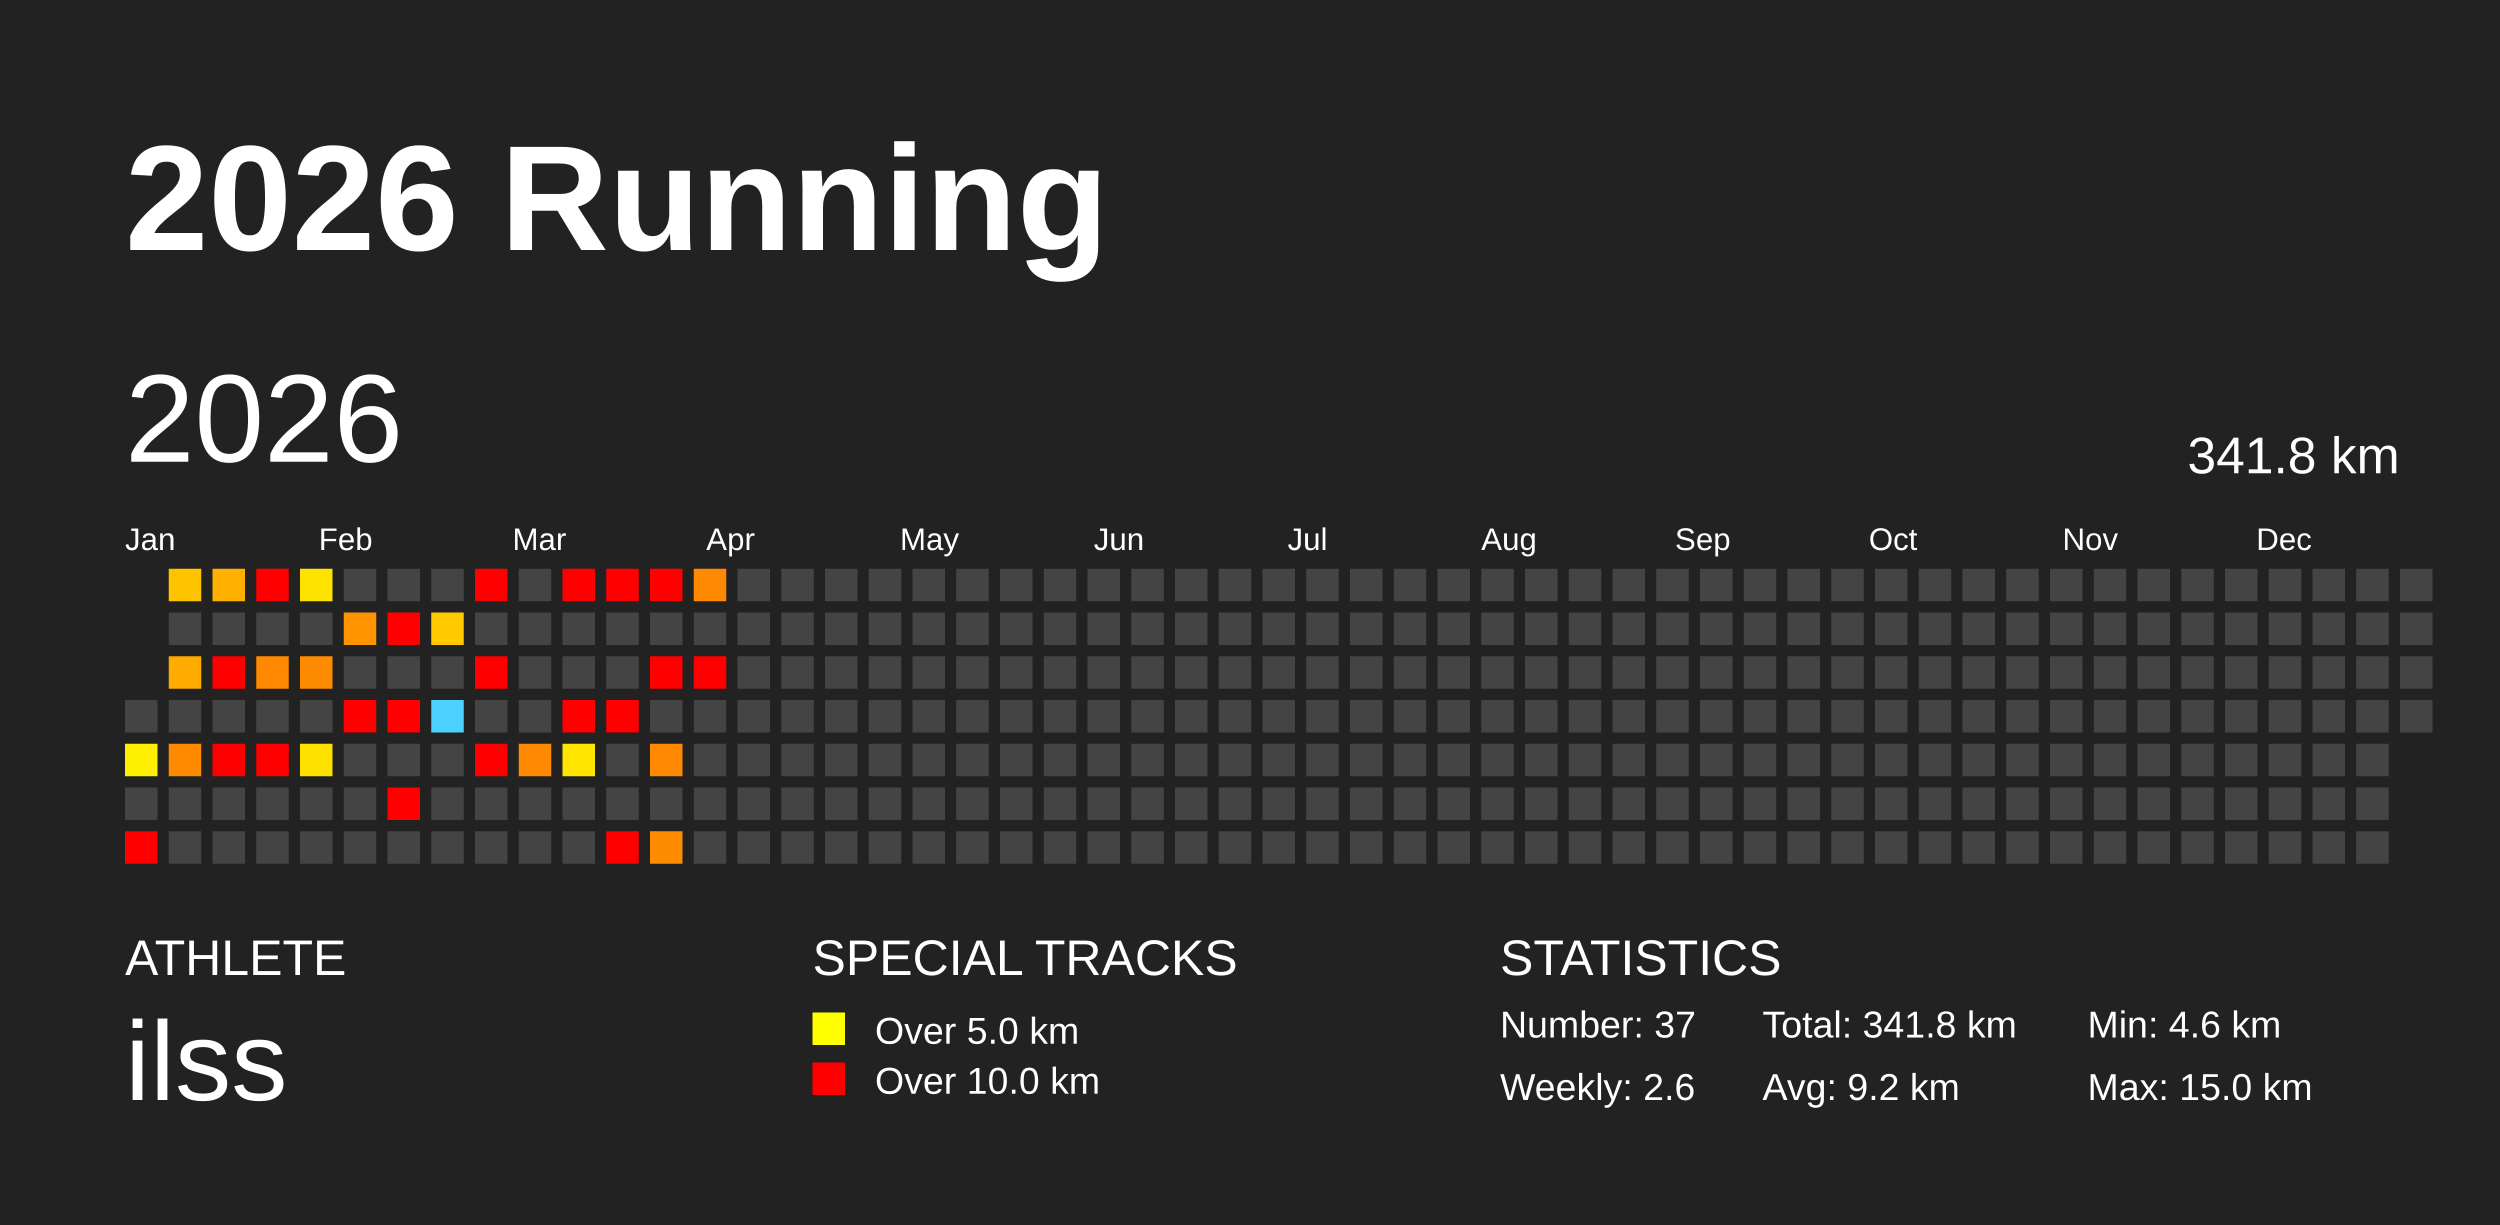
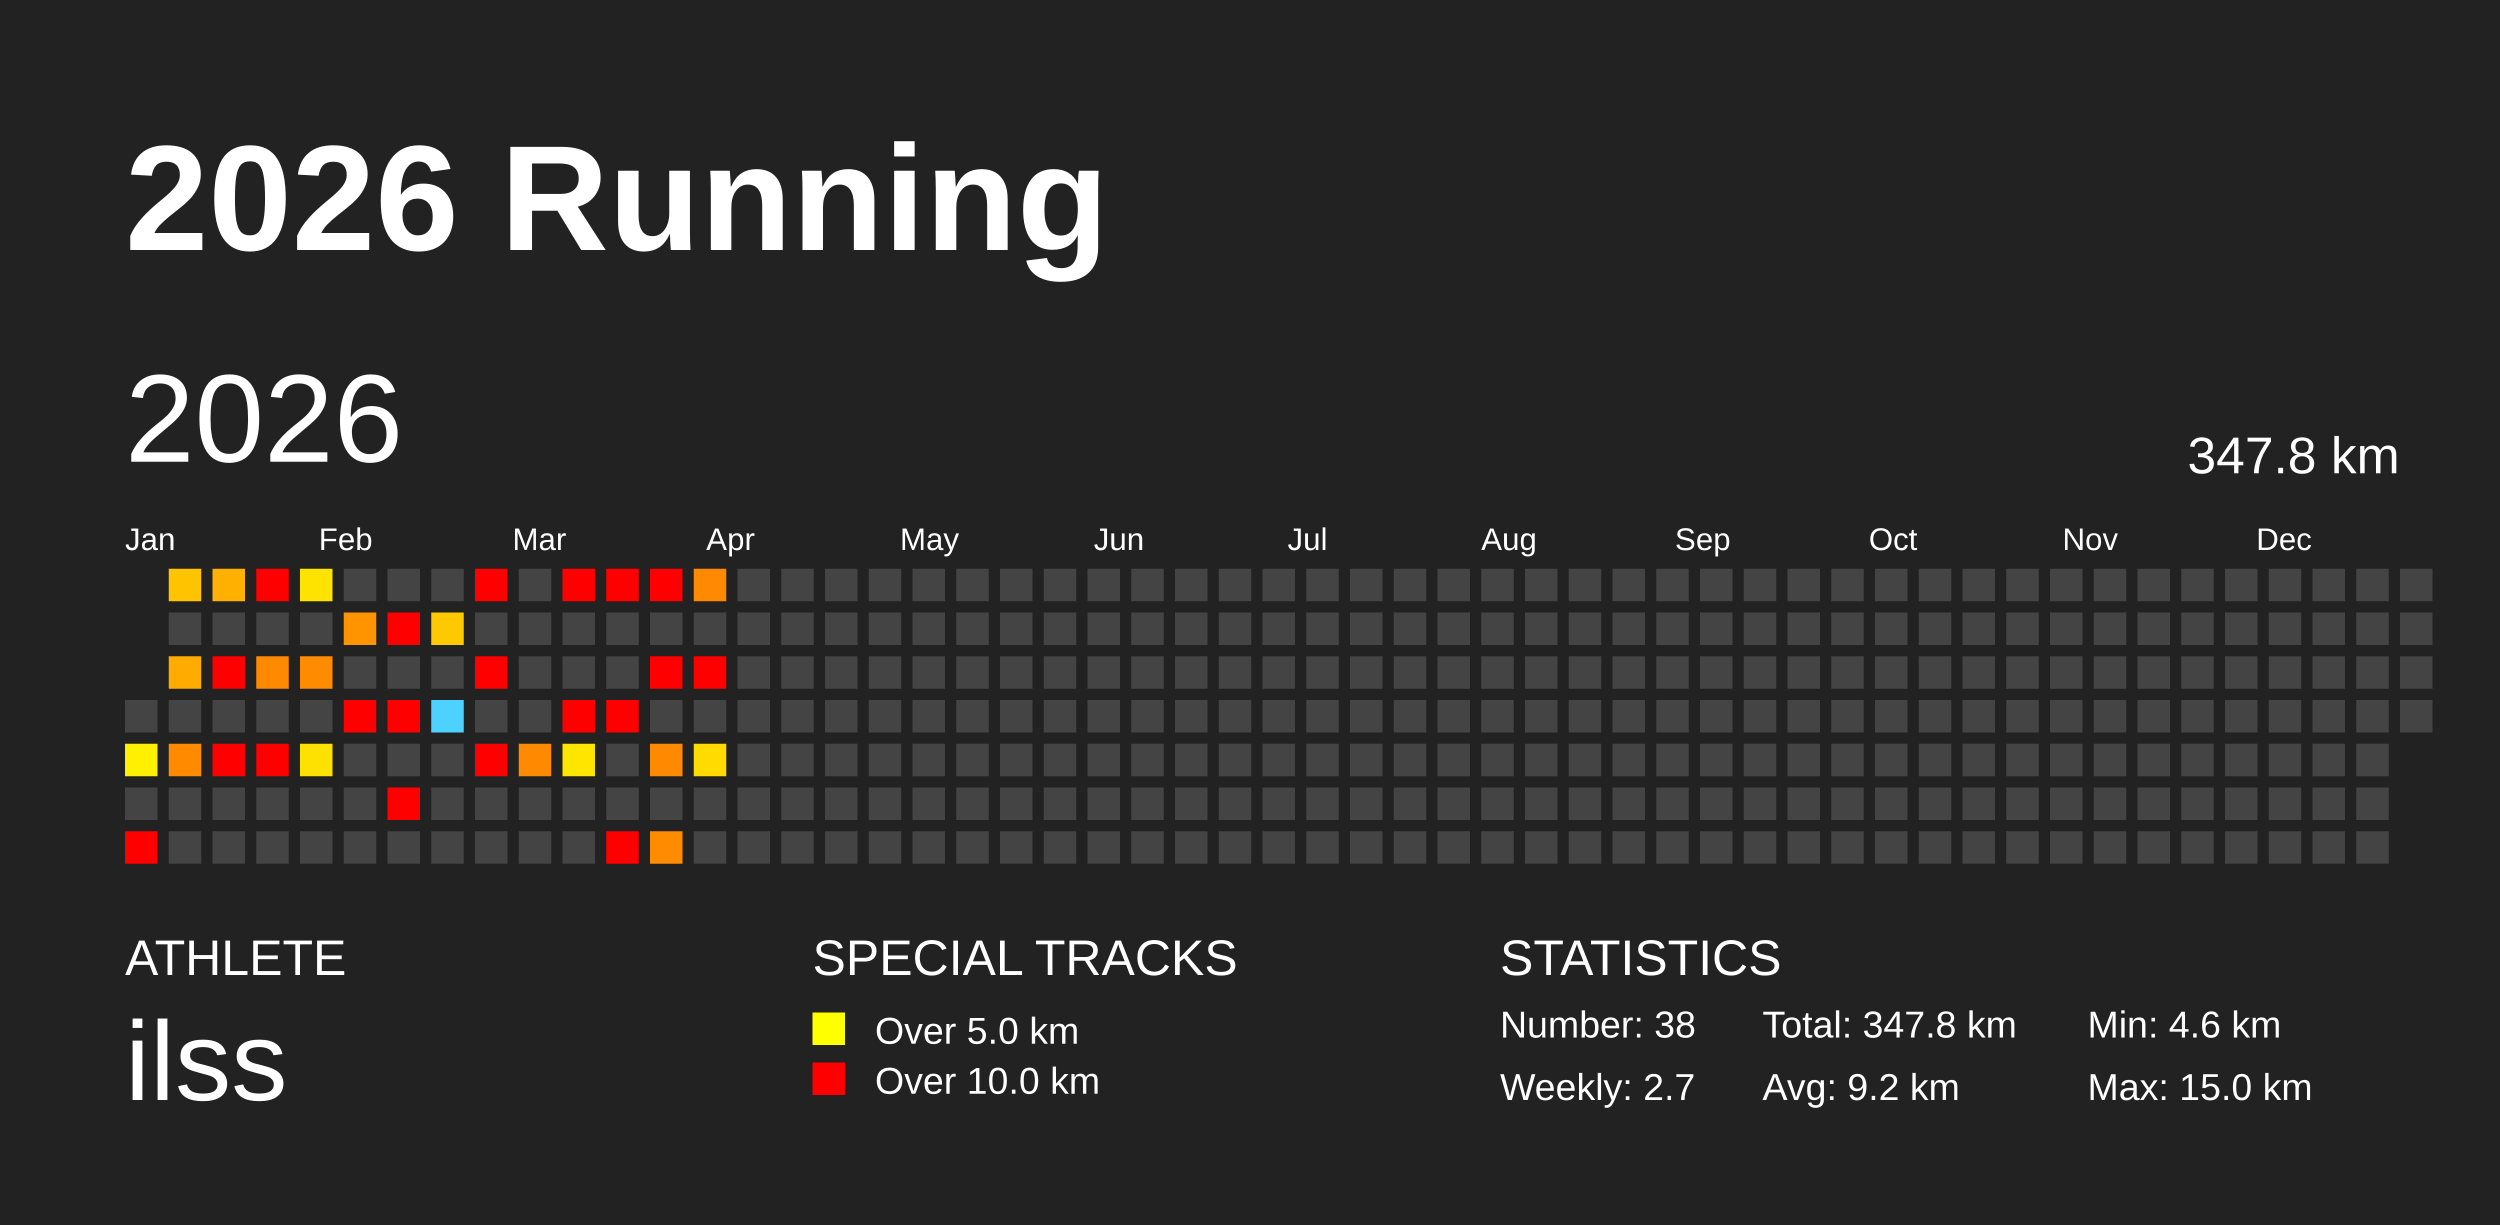
<svg xmlns="http://www.w3.org/2000/svg" baseProfile="full" height="98mm" version="1.1" viewBox="0,0,200,98" width="200mm">
  <defs />
  <rect fill="#222222" height="98" width="200" x="0" y="0" />
  <text fill="#FFFFFF" style="font-size:12px; font-family:Arial; font-weight:bold;" x="10" y="20">2026 Running</text>
  <text fill="#FFFFFF" style="font-size:4px; font-family:Arial" x="10" y="78">ATHLETE</text>
  <text fill="#FFFFFF" style="font-size:9px; font-family:Arial" x="10" y="88">ilss</text>
  <text fill="#FFFFFF" style="font-size:4px; font-family:Arial" x="65" y="78">SPECIAL TRACKS</text>
  <rect fill="yellow" height="2.6" width="2.6" x="65" y="81" />
  <text fill="#FFFFFF" style="font-size:3px; font-family:Arial" x="70" y="83.5">Over 5.0 km</text>
  <rect fill="red" height="2.6" width="2.6" x="65" y="85" />
  <text fill="#FFFFFF" style="font-size:3px; font-family:Arial" x="70" y="87.5">Over 10.0 km</text>
  <text fill="#FFFFFF" style="font-size:4px; font-family:Arial" x="120" y="78">STATISTICS</text>
-   <text fill="#FFFFFF" style="font-size:3px; font-family:Arial" x="120" y="83">Number: 37</text>
-   <text fill="#FFFFFF" style="font-size:3px; font-family:Arial" x="120" y="88">Weekly: 2.6</text>
-   <text fill="#FFFFFF" style="font-size:3px; font-family:Arial" x="141" y="83">Total: 341.8 km</text>
+   <text fill="#FFFFFF" style="font-size:3px; font-family:Arial" x="120" y="83">Number: 38</text>
+   <text fill="#FFFFFF" style="font-size:3px; font-family:Arial" x="120" y="88">Weekly: 2.7</text>
+   <text fill="#FFFFFF" style="font-size:3px; font-family:Arial" x="141" y="83">Total: 347.8 km</text>
  <text fill="#FFFFFF" style="font-size:3px; font-family:Arial" x="141" y="88">Avg: 9.2 km</text>
  <text fill="#FFFFFF" style="font-size:3px; font-family:Arial" x="167" y="83">Min: 4.6 km</text>
  <text fill="#FFFFFF" style="font-size:3px; font-family:Arial" x="167" y="88">Max: 15.0 km</text>
  <text dominant-baseline="hanging" fill="#FFFFFF" style="font-size:10.0px; font-family:Arial;" x="10" y="30">2026</text>
-   <text dominant-baseline="hanging" fill="#FFFFFF" style="font-size:4.125px; font-family:Arial;" x="175" y="35">341.8 km</text>
+   <text dominant-baseline="hanging" fill="#FFFFFF" style="font-size:4.125px; font-family:Arial;" x="175" y="35">347.8 km</text>
  <text fill="#FFFFFF" style="font-size:2.5px; font-family:Arial" x="10.0" y="44">Jan</text>
  <text fill="#FFFFFF" style="font-size:2.5px; font-family:Arial" x="25.5" y="44">Feb</text>
  <text fill="#FFFFFF" style="font-size:2.5px; font-family:Arial" x="41.0" y="44">Mar</text>
  <text fill="#FFFFFF" style="font-size:2.5px; font-family:Arial" x="56.5" y="44">Apr</text>
  <text fill="#FFFFFF" style="font-size:2.5px; font-family:Arial" x="72.0" y="44">May</text>
  <text fill="#FFFFFF" style="font-size:2.5px; font-family:Arial" x="87.5" y="44">Jun</text>
  <text fill="#FFFFFF" style="font-size:2.5px; font-family:Arial" x="103.0" y="44">Jul</text>
  <text fill="#FFFFFF" style="font-size:2.5px; font-family:Arial" x="118.5" y="44">Aug</text>
  <text fill="#FFFFFF" style="font-size:2.5px; font-family:Arial" x="134.0" y="44">Sep</text>
  <text fill="#FFFFFF" style="font-size:2.5px; font-family:Arial" x="149.5" y="44">Oct</text>
  <text fill="#FFFFFF" style="font-size:2.5px; font-family:Arial" x="165.0" y="44">Nov</text>
  <text fill="#FFFFFF" style="font-size:2.5px; font-family:Arial" x="180.5" y="44">Dec</text>
  <rect fill="#444444" height="2.6" width="2.6" x="10.0" y="56.0" />
  <rect fill="#ffef00" height="2.6" width="2.6" x="10.0" y="59.5" />
  <rect fill="#444444" height="2.6" width="2.6" x="10.0" y="63.0" />
  <rect fill="red" height="2.6" width="2.6" x="10.0" y="66.5" />
  <rect fill="#ffc300" height="2.6" width="2.6" x="13.5" y="45.5" />
  <rect fill="#444444" height="2.6" width="2.6" x="13.5" y="49.0" />
  <rect fill="#ffab00" height="2.6" width="2.6" x="13.5" y="52.5" />
  <rect fill="#444444" height="2.6" width="2.6" x="13.5" y="56.0" />
  <rect fill="#ff8a00" height="2.6" width="2.6" x="13.5" y="59.5" />
  <rect fill="#444444" height="2.6" width="2.6" x="13.5" y="63.0" />
  <rect fill="#444444" height="2.6" width="2.6" x="13.5" y="66.5" />
  <rect fill="#ffb000" height="2.6" width="2.6" x="17.0" y="45.5" />
  <rect fill="#444444" height="2.6" width="2.6" x="17.0" y="49.0" />
  <rect fill="red" height="2.6" width="2.6" x="17.0" y="52.5" />
  <rect fill="#444444" height="2.6" width="2.6" x="17.0" y="56.0" />
  <rect fill="red" height="2.6" width="2.6" x="17.0" y="59.5" />
  <rect fill="#444444" height="2.6" width="2.6" x="17.0" y="63.0" />
  <rect fill="#444444" height="2.6" width="2.6" x="17.0" y="66.5" />
  <rect fill="red" height="2.6" width="2.6" x="20.5" y="45.5" />
  <rect fill="#444444" height="2.6" width="2.6" x="20.5" y="49.0" />
  <rect fill="#ff8900" height="2.6" width="2.6" x="20.5" y="52.5" />
  <rect fill="#444444" height="2.6" width="2.6" x="20.5" y="56.0" />
  <rect fill="red" height="2.6" width="2.6" x="20.5" y="59.5" />
  <rect fill="#444444" height="2.6" width="2.6" x="20.5" y="63.0" />
  <rect fill="#444444" height="2.6" width="2.6" x="20.5" y="66.5" />
  <rect fill="#ffe300" height="2.6" width="2.6" x="24.0" y="45.5" />
  <rect fill="#444444" height="2.6" width="2.6" x="24.0" y="49.0" />
  <rect fill="#ff8b00" height="2.6" width="2.6" x="24.0" y="52.5" />
  <rect fill="#444444" height="2.6" width="2.6" x="24.0" y="56.0" />
  <rect fill="#ffe100" height="2.6" width="2.6" x="24.0" y="59.5" />
  <rect fill="#444444" height="2.6" width="2.6" x="24.0" y="63.0" />
  <rect fill="#444444" height="2.6" width="2.6" x="24.0" y="66.5" />
  <rect fill="#444444" height="2.6" width="2.6" x="27.5" y="45.5" />
  <rect fill="#ff9300" height="2.6" width="2.6" x="27.5" y="49.0" />
  <rect fill="#444444" height="2.6" width="2.6" x="27.5" y="52.5" />
  <rect fill="red" height="2.6" width="2.6" x="27.5" y="56.0" />
  <rect fill="#444444" height="2.6" width="2.6" x="27.5" y="59.5" />
  <rect fill="#444444" height="2.6" width="2.6" x="27.5" y="63.0" />
  <rect fill="#444444" height="2.6" width="2.6" x="27.5" y="66.5" />
  <rect fill="#444444" height="2.6" width="2.6" x="31.0" y="45.5" />
  <rect fill="red" height="2.6" width="2.6" x="31.0" y="49.0" />
  <rect fill="#444444" height="2.6" width="2.6" x="31.0" y="52.5" />
  <rect fill="red" height="2.6" width="2.6" x="31.0" y="56.0" />
  <rect fill="#444444" height="2.6" width="2.6" x="31.0" y="59.5" />
  <rect fill="red" height="2.6" width="2.6" x="31.0" y="63.0" />
  <rect fill="#444444" height="2.6" width="2.6" x="31.0" y="66.5" />
  <rect fill="#444444" height="2.6" width="2.6" x="34.5" y="45.5" />
  <rect fill="#ffc900" height="2.6" width="2.6" x="34.5" y="49.0" />
  <rect fill="#444444" height="2.6" width="2.6" x="34.5" y="52.5" />
  <rect fill="#4dd2ff" height="2.6" width="2.6" x="34.5" y="56.0" />
  <rect fill="#444444" height="2.6" width="2.6" x="34.5" y="59.5" />
  <rect fill="#444444" height="2.6" width="2.6" x="34.5" y="63.0" />
  <rect fill="#444444" height="2.6" width="2.6" x="34.5" y="66.5" />
  <rect fill="red" height="2.6" width="2.6" x="38.0" y="45.5" />
  <rect fill="#444444" height="2.6" width="2.6" x="38.0" y="49.0" />
  <rect fill="red" height="2.6" width="2.6" x="38.0" y="52.5" />
  <rect fill="#444444" height="2.6" width="2.6" x="38.0" y="56.0" />
  <rect fill="red" height="2.6" width="2.6" x="38.0" y="59.5" />
  <rect fill="#444444" height="2.6" width="2.6" x="38.0" y="63.0" />
  <rect fill="#444444" height="2.6" width="2.6" x="38.0" y="66.5" />
  <rect fill="#444444" height="2.6" width="2.6" x="41.5" y="45.5" />
  <rect fill="#444444" height="2.6" width="2.6" x="41.5" y="49.0" />
  <rect fill="#444444" height="2.6" width="2.6" x="41.5" y="52.5" />
  <rect fill="#444444" height="2.6" width="2.6" x="41.5" y="56.0" />
  <rect fill="#ff8900" height="2.6" width="2.6" x="41.5" y="59.5" />
  <rect fill="#444444" height="2.6" width="2.6" x="41.5" y="63.0" />
  <rect fill="#444444" height="2.6" width="2.6" x="41.5" y="66.5" />
  <rect fill="red" height="2.6" width="2.6" x="45.0" y="45.5" />
  <rect fill="#444444" height="2.6" width="2.6" x="45.0" y="49.0" />
  <rect fill="#444444" height="2.6" width="2.6" x="45.0" y="52.5" />
  <rect fill="red" height="2.6" width="2.6" x="45.0" y="56.0" />
  <rect fill="#ffe500" height="2.6" width="2.6" x="45.0" y="59.5" />
  <rect fill="#444444" height="2.6" width="2.6" x="45.0" y="63.0" />
  <rect fill="#444444" height="2.6" width="2.6" x="45.0" y="66.5" />
  <rect fill="red" height="2.6" width="2.6" x="48.5" y="45.5" />
  <rect fill="#444444" height="2.6" width="2.6" x="48.5" y="49.0" />
  <rect fill="#444444" height="2.6" width="2.6" x="48.5" y="52.5" />
  <rect fill="red" height="2.6" width="2.6" x="48.5" y="56.0" />
  <rect fill="#444444" height="2.6" width="2.6" x="48.5" y="59.5" />
  <rect fill="#444444" height="2.6" width="2.6" x="48.5" y="63.0" />
  <rect fill="red" height="2.6" width="2.6" x="48.5" y="66.5" />
  <rect fill="red" height="2.6" width="2.6" x="52.0" y="45.5" />
  <rect fill="#444444" height="2.6" width="2.6" x="52.0" y="49.0" />
  <rect fill="red" height="2.6" width="2.6" x="52.0" y="52.5" />
  <rect fill="#444444" height="2.6" width="2.6" x="52.0" y="56.0" />
  <rect fill="#ff8900" height="2.6" width="2.6" x="52.0" y="59.5" />
  <rect fill="#444444" height="2.6" width="2.6" x="52.0" y="63.0" />
  <rect fill="#ff8c00" height="2.6" width="2.6" x="52.0" y="66.5" />
  <rect fill="#ff8900" height="2.6" width="2.6" x="55.5" y="45.5" />
  <rect fill="#444444" height="2.6" width="2.6" x="55.5" y="49.0" />
  <rect fill="red" height="2.6" width="2.6" x="55.5" y="52.5" />
  <rect fill="#444444" height="2.6" width="2.6" x="55.5" y="56.0" />
-   <rect fill="#444444" height="2.6" width="2.6" x="55.5" y="59.5" />
+   <rect fill="#ffdb00" height="2.6" width="2.6" x="55.5" y="59.5" />
  <rect fill="#444444" height="2.6" width="2.6" x="55.5" y="63.0" />
  <rect fill="#444444" height="2.6" width="2.6" x="55.5" y="66.5" />
  <rect fill="#444444" height="2.6" width="2.6" x="59.0" y="45.5" />
  <rect fill="#444444" height="2.6" width="2.6" x="59.0" y="49.0" />
  <rect fill="#444444" height="2.6" width="2.6" x="59.0" y="52.5" />
  <rect fill="#444444" height="2.6" width="2.6" x="59.0" y="56.0" />
  <rect fill="#444444" height="2.6" width="2.6" x="59.0" y="59.5" />
  <rect fill="#444444" height="2.6" width="2.6" x="59.0" y="63.0" />
  <rect fill="#444444" height="2.6" width="2.6" x="59.0" y="66.5" />
  <rect fill="#444444" height="2.6" width="2.6" x="62.5" y="45.5" />
  <rect fill="#444444" height="2.6" width="2.6" x="62.5" y="49.0" />
  <rect fill="#444444" height="2.6" width="2.6" x="62.5" y="52.5" />
  <rect fill="#444444" height="2.6" width="2.6" x="62.5" y="56.0" />
  <rect fill="#444444" height="2.6" width="2.6" x="62.5" y="59.5" />
  <rect fill="#444444" height="2.6" width="2.6" x="62.5" y="63.0" />
  <rect fill="#444444" height="2.6" width="2.6" x="62.5" y="66.5" />
  <rect fill="#444444" height="2.6" width="2.6" x="66.0" y="45.5" />
  <rect fill="#444444" height="2.6" width="2.6" x="66.0" y="49.0" />
  <rect fill="#444444" height="2.6" width="2.6" x="66.0" y="52.5" />
  <rect fill="#444444" height="2.6" width="2.6" x="66.0" y="56.0" />
  <rect fill="#444444" height="2.6" width="2.6" x="66.0" y="59.5" />
  <rect fill="#444444" height="2.6" width="2.6" x="66.0" y="63.0" />
  <rect fill="#444444" height="2.6" width="2.6" x="66.0" y="66.5" />
  <rect fill="#444444" height="2.6" width="2.6" x="69.5" y="45.5" />
  <rect fill="#444444" height="2.6" width="2.6" x="69.5" y="49.0" />
  <rect fill="#444444" height="2.6" width="2.6" x="69.5" y="52.5" />
  <rect fill="#444444" height="2.6" width="2.6" x="69.5" y="56.0" />
  <rect fill="#444444" height="2.6" width="2.6" x="69.5" y="59.5" />
  <rect fill="#444444" height="2.6" width="2.6" x="69.5" y="63.0" />
  <rect fill="#444444" height="2.6" width="2.6" x="69.5" y="66.5" />
  <rect fill="#444444" height="2.6" width="2.6" x="73.0" y="45.5" />
  <rect fill="#444444" height="2.6" width="2.6" x="73.0" y="49.0" />
  <rect fill="#444444" height="2.6" width="2.6" x="73.0" y="52.5" />
  <rect fill="#444444" height="2.6" width="2.6" x="73.0" y="56.0" />
  <rect fill="#444444" height="2.6" width="2.6" x="73.0" y="59.5" />
  <rect fill="#444444" height="2.6" width="2.6" x="73.0" y="63.0" />
  <rect fill="#444444" height="2.6" width="2.6" x="73.0" y="66.5" />
  <rect fill="#444444" height="2.6" width="2.6" x="76.5" y="45.5" />
  <rect fill="#444444" height="2.6" width="2.6" x="76.5" y="49.0" />
  <rect fill="#444444" height="2.6" width="2.6" x="76.5" y="52.5" />
  <rect fill="#444444" height="2.6" width="2.6" x="76.5" y="56.0" />
  <rect fill="#444444" height="2.6" width="2.6" x="76.5" y="59.5" />
  <rect fill="#444444" height="2.6" width="2.6" x="76.5" y="63.0" />
  <rect fill="#444444" height="2.6" width="2.6" x="76.5" y="66.5" />
  <rect fill="#444444" height="2.6" width="2.6" x="80.0" y="45.5" />
  <rect fill="#444444" height="2.6" width="2.6" x="80.0" y="49.0" />
  <rect fill="#444444" height="2.6" width="2.6" x="80.0" y="52.5" />
  <rect fill="#444444" height="2.6" width="2.6" x="80.0" y="56.0" />
  <rect fill="#444444" height="2.6" width="2.6" x="80.0" y="59.5" />
  <rect fill="#444444" height="2.6" width="2.6" x="80.0" y="63.0" />
  <rect fill="#444444" height="2.6" width="2.6" x="80.0" y="66.5" />
  <rect fill="#444444" height="2.6" width="2.6" x="83.5" y="45.5" />
  <rect fill="#444444" height="2.6" width="2.6" x="83.5" y="49.0" />
  <rect fill="#444444" height="2.6" width="2.6" x="83.5" y="52.5" />
  <rect fill="#444444" height="2.6" width="2.6" x="83.5" y="56.0" />
  <rect fill="#444444" height="2.6" width="2.6" x="83.5" y="59.5" />
  <rect fill="#444444" height="2.6" width="2.6" x="83.5" y="63.0" />
  <rect fill="#444444" height="2.6" width="2.6" x="83.5" y="66.5" />
  <rect fill="#444444" height="2.6" width="2.6" x="87.0" y="45.5" />
  <rect fill="#444444" height="2.6" width="2.6" x="87.0" y="49.0" />
  <rect fill="#444444" height="2.6" width="2.6" x="87.0" y="52.5" />
  <rect fill="#444444" height="2.6" width="2.6" x="87.0" y="56.0" />
  <rect fill="#444444" height="2.6" width="2.6" x="87.0" y="59.5" />
  <rect fill="#444444" height="2.6" width="2.6" x="87.0" y="63.0" />
  <rect fill="#444444" height="2.6" width="2.6" x="87.0" y="66.5" />
  <rect fill="#444444" height="2.6" width="2.6" x="90.5" y="45.5" />
  <rect fill="#444444" height="2.6" width="2.6" x="90.5" y="49.0" />
  <rect fill="#444444" height="2.6" width="2.6" x="90.5" y="52.5" />
  <rect fill="#444444" height="2.6" width="2.6" x="90.5" y="56.0" />
  <rect fill="#444444" height="2.6" width="2.6" x="90.5" y="59.5" />
  <rect fill="#444444" height="2.6" width="2.6" x="90.5" y="63.0" />
  <rect fill="#444444" height="2.6" width="2.6" x="90.5" y="66.5" />
  <rect fill="#444444" height="2.6" width="2.6" x="94.0" y="45.5" />
  <rect fill="#444444" height="2.6" width="2.6" x="94.0" y="49.0" />
  <rect fill="#444444" height="2.6" width="2.6" x="94.0" y="52.5" />
  <rect fill="#444444" height="2.6" width="2.6" x="94.0" y="56.0" />
  <rect fill="#444444" height="2.6" width="2.6" x="94.0" y="59.5" />
  <rect fill="#444444" height="2.6" width="2.6" x="94.0" y="63.0" />
  <rect fill="#444444" height="2.6" width="2.6" x="94.0" y="66.5" />
  <rect fill="#444444" height="2.6" width="2.6" x="97.5" y="45.5" />
  <rect fill="#444444" height="2.6" width="2.6" x="97.5" y="49.0" />
  <rect fill="#444444" height="2.6" width="2.6" x="97.5" y="52.5" />
  <rect fill="#444444" height="2.6" width="2.6" x="97.5" y="56.0" />
  <rect fill="#444444" height="2.6" width="2.6" x="97.5" y="59.5" />
  <rect fill="#444444" height="2.6" width="2.6" x="97.5" y="63.0" />
  <rect fill="#444444" height="2.6" width="2.6" x="97.5" y="66.5" />
  <rect fill="#444444" height="2.6" width="2.6" x="101.0" y="45.5" />
  <rect fill="#444444" height="2.6" width="2.6" x="101.0" y="49.0" />
  <rect fill="#444444" height="2.6" width="2.6" x="101.0" y="52.5" />
  <rect fill="#444444" height="2.6" width="2.6" x="101.0" y="56.0" />
  <rect fill="#444444" height="2.6" width="2.6" x="101.0" y="59.5" />
  <rect fill="#444444" height="2.6" width="2.6" x="101.0" y="63.0" />
  <rect fill="#444444" height="2.6" width="2.6" x="101.0" y="66.5" />
  <rect fill="#444444" height="2.6" width="2.6" x="104.5" y="45.5" />
  <rect fill="#444444" height="2.6" width="2.6" x="104.5" y="49.0" />
  <rect fill="#444444" height="2.6" width="2.6" x="104.5" y="52.5" />
  <rect fill="#444444" height="2.6" width="2.6" x="104.5" y="56.0" />
  <rect fill="#444444" height="2.6" width="2.6" x="104.5" y="59.5" />
  <rect fill="#444444" height="2.6" width="2.6" x="104.5" y="63.0" />
  <rect fill="#444444" height="2.6" width="2.6" x="104.5" y="66.5" />
  <rect fill="#444444" height="2.6" width="2.6" x="108.0" y="45.5" />
  <rect fill="#444444" height="2.6" width="2.6" x="108.0" y="49.0" />
  <rect fill="#444444" height="2.6" width="2.6" x="108.0" y="52.5" />
  <rect fill="#444444" height="2.6" width="2.6" x="108.0" y="56.0" />
  <rect fill="#444444" height="2.6" width="2.6" x="108.0" y="59.5" />
  <rect fill="#444444" height="2.6" width="2.6" x="108.0" y="63.0" />
  <rect fill="#444444" height="2.6" width="2.6" x="108.0" y="66.5" />
  <rect fill="#444444" height="2.6" width="2.6" x="111.5" y="45.5" />
  <rect fill="#444444" height="2.6" width="2.6" x="111.5" y="49.0" />
  <rect fill="#444444" height="2.6" width="2.6" x="111.5" y="52.5" />
  <rect fill="#444444" height="2.6" width="2.6" x="111.5" y="56.0" />
  <rect fill="#444444" height="2.6" width="2.6" x="111.5" y="59.5" />
  <rect fill="#444444" height="2.6" width="2.6" x="111.5" y="63.0" />
  <rect fill="#444444" height="2.6" width="2.6" x="111.5" y="66.5" />
  <rect fill="#444444" height="2.6" width="2.6" x="115.0" y="45.5" />
  <rect fill="#444444" height="2.6" width="2.6" x="115.0" y="49.0" />
  <rect fill="#444444" height="2.6" width="2.6" x="115.0" y="52.5" />
  <rect fill="#444444" height="2.6" width="2.6" x="115.0" y="56.0" />
  <rect fill="#444444" height="2.6" width="2.6" x="115.0" y="59.5" />
  <rect fill="#444444" height="2.6" width="2.6" x="115.0" y="63.0" />
  <rect fill="#444444" height="2.6" width="2.6" x="115.0" y="66.5" />
  <rect fill="#444444" height="2.6" width="2.6" x="118.5" y="45.5" />
  <rect fill="#444444" height="2.6" width="2.6" x="118.5" y="49.0" />
  <rect fill="#444444" height="2.6" width="2.6" x="118.5" y="52.5" />
  <rect fill="#444444" height="2.6" width="2.6" x="118.5" y="56.0" />
  <rect fill="#444444" height="2.6" width="2.6" x="118.5" y="59.5" />
  <rect fill="#444444" height="2.6" width="2.6" x="118.5" y="63.0" />
  <rect fill="#444444" height="2.6" width="2.6" x="118.5" y="66.5" />
  <rect fill="#444444" height="2.6" width="2.6" x="122.0" y="45.5" />
  <rect fill="#444444" height="2.6" width="2.6" x="122.0" y="49.0" />
  <rect fill="#444444" height="2.6" width="2.6" x="122.0" y="52.5" />
  <rect fill="#444444" height="2.6" width="2.6" x="122.0" y="56.0" />
  <rect fill="#444444" height="2.6" width="2.6" x="122.0" y="59.5" />
  <rect fill="#444444" height="2.6" width="2.6" x="122.0" y="63.0" />
  <rect fill="#444444" height="2.6" width="2.6" x="122.0" y="66.5" />
  <rect fill="#444444" height="2.6" width="2.6" x="125.5" y="45.5" />
  <rect fill="#444444" height="2.6" width="2.6" x="125.5" y="49.0" />
  <rect fill="#444444" height="2.6" width="2.6" x="125.5" y="52.5" />
  <rect fill="#444444" height="2.6" width="2.6" x="125.5" y="56.0" />
  <rect fill="#444444" height="2.6" width="2.6" x="125.5" y="59.5" />
  <rect fill="#444444" height="2.6" width="2.6" x="125.5" y="63.0" />
  <rect fill="#444444" height="2.6" width="2.6" x="125.5" y="66.5" />
  <rect fill="#444444" height="2.6" width="2.6" x="129.0" y="45.5" />
  <rect fill="#444444" height="2.6" width="2.6" x="129.0" y="49.0" />
  <rect fill="#444444" height="2.6" width="2.6" x="129.0" y="52.5" />
  <rect fill="#444444" height="2.6" width="2.6" x="129.0" y="56.0" />
  <rect fill="#444444" height="2.6" width="2.6" x="129.0" y="59.5" />
  <rect fill="#444444" height="2.6" width="2.6" x="129.0" y="63.0" />
  <rect fill="#444444" height="2.6" width="2.6" x="129.0" y="66.5" />
  <rect fill="#444444" height="2.6" width="2.6" x="132.5" y="45.5" />
  <rect fill="#444444" height="2.6" width="2.6" x="132.5" y="49.0" />
  <rect fill="#444444" height="2.6" width="2.6" x="132.5" y="52.5" />
  <rect fill="#444444" height="2.6" width="2.6" x="132.5" y="56.0" />
  <rect fill="#444444" height="2.6" width="2.6" x="132.5" y="59.5" />
  <rect fill="#444444" height="2.6" width="2.6" x="132.5" y="63.0" />
  <rect fill="#444444" height="2.6" width="2.6" x="132.5" y="66.5" />
  <rect fill="#444444" height="2.6" width="2.6" x="136.0" y="45.5" />
  <rect fill="#444444" height="2.6" width="2.6" x="136.0" y="49.0" />
  <rect fill="#444444" height="2.6" width="2.6" x="136.0" y="52.5" />
  <rect fill="#444444" height="2.6" width="2.6" x="136.0" y="56.0" />
  <rect fill="#444444" height="2.6" width="2.6" x="136.0" y="59.5" />
  <rect fill="#444444" height="2.6" width="2.6" x="136.0" y="63.0" />
  <rect fill="#444444" height="2.6" width="2.6" x="136.0" y="66.5" />
  <rect fill="#444444" height="2.6" width="2.6" x="139.5" y="45.5" />
  <rect fill="#444444" height="2.6" width="2.6" x="139.5" y="49.0" />
  <rect fill="#444444" height="2.6" width="2.6" x="139.5" y="52.5" />
  <rect fill="#444444" height="2.6" width="2.6" x="139.5" y="56.0" />
  <rect fill="#444444" height="2.6" width="2.6" x="139.5" y="59.5" />
  <rect fill="#444444" height="2.6" width="2.6" x="139.5" y="63.0" />
  <rect fill="#444444" height="2.6" width="2.6" x="139.5" y="66.5" />
  <rect fill="#444444" height="2.6" width="2.6" x="143.0" y="45.5" />
  <rect fill="#444444" height="2.6" width="2.6" x="143.0" y="49.0" />
  <rect fill="#444444" height="2.6" width="2.6" x="143.0" y="52.5" />
  <rect fill="#444444" height="2.6" width="2.6" x="143.0" y="56.0" />
  <rect fill="#444444" height="2.6" width="2.6" x="143.0" y="59.5" />
  <rect fill="#444444" height="2.6" width="2.6" x="143.0" y="63.0" />
  <rect fill="#444444" height="2.6" width="2.6" x="143.0" y="66.5" />
  <rect fill="#444444" height="2.6" width="2.6" x="146.5" y="45.5" />
  <rect fill="#444444" height="2.6" width="2.6" x="146.5" y="49.0" />
  <rect fill="#444444" height="2.6" width="2.6" x="146.5" y="52.5" />
  <rect fill="#444444" height="2.6" width="2.6" x="146.5" y="56.0" />
  <rect fill="#444444" height="2.6" width="2.6" x="146.5" y="59.5" />
  <rect fill="#444444" height="2.6" width="2.6" x="146.5" y="63.0" />
  <rect fill="#444444" height="2.6" width="2.6" x="146.5" y="66.5" />
  <rect fill="#444444" height="2.6" width="2.6" x="150.0" y="45.5" />
  <rect fill="#444444" height="2.6" width="2.6" x="150.0" y="49.0" />
  <rect fill="#444444" height="2.6" width="2.6" x="150.0" y="52.5" />
  <rect fill="#444444" height="2.6" width="2.6" x="150.0" y="56.0" />
  <rect fill="#444444" height="2.6" width="2.6" x="150.0" y="59.5" />
  <rect fill="#444444" height="2.6" width="2.6" x="150.0" y="63.0" />
  <rect fill="#444444" height="2.6" width="2.6" x="150.0" y="66.5" />
  <rect fill="#444444" height="2.6" width="2.6" x="153.5" y="45.5" />
  <rect fill="#444444" height="2.6" width="2.6" x="153.5" y="49.0" />
  <rect fill="#444444" height="2.6" width="2.6" x="153.5" y="52.5" />
  <rect fill="#444444" height="2.6" width="2.6" x="153.5" y="56.0" />
  <rect fill="#444444" height="2.6" width="2.6" x="153.5" y="59.5" />
  <rect fill="#444444" height="2.6" width="2.6" x="153.5" y="63.0" />
  <rect fill="#444444" height="2.6" width="2.6" x="153.5" y="66.5" />
  <rect fill="#444444" height="2.6" width="2.6" x="157.0" y="45.5" />
  <rect fill="#444444" height="2.6" width="2.6" x="157.0" y="49.0" />
  <rect fill="#444444" height="2.6" width="2.6" x="157.0" y="52.5" />
  <rect fill="#444444" height="2.6" width="2.6" x="157.0" y="56.0" />
  <rect fill="#444444" height="2.6" width="2.6" x="157.0" y="59.5" />
  <rect fill="#444444" height="2.6" width="2.6" x="157.0" y="63.0" />
  <rect fill="#444444" height="2.6" width="2.6" x="157.0" y="66.5" />
  <rect fill="#444444" height="2.6" width="2.6" x="160.5" y="45.5" />
  <rect fill="#444444" height="2.6" width="2.6" x="160.5" y="49.0" />
  <rect fill="#444444" height="2.6" width="2.6" x="160.5" y="52.5" />
  <rect fill="#444444" height="2.6" width="2.6" x="160.5" y="56.0" />
  <rect fill="#444444" height="2.6" width="2.6" x="160.5" y="59.5" />
  <rect fill="#444444" height="2.6" width="2.6" x="160.5" y="63.0" />
  <rect fill="#444444" height="2.6" width="2.6" x="160.5" y="66.5" />
  <rect fill="#444444" height="2.6" width="2.6" x="164.0" y="45.5" />
  <rect fill="#444444" height="2.6" width="2.6" x="164.0" y="49.0" />
  <rect fill="#444444" height="2.6" width="2.6" x="164.0" y="52.5" />
  <rect fill="#444444" height="2.6" width="2.6" x="164.0" y="56.0" />
  <rect fill="#444444" height="2.6" width="2.6" x="164.0" y="59.5" />
  <rect fill="#444444" height="2.6" width="2.6" x="164.0" y="63.0" />
  <rect fill="#444444" height="2.6" width="2.6" x="164.0" y="66.5" />
  <rect fill="#444444" height="2.6" width="2.6" x="167.5" y="45.5" />
  <rect fill="#444444" height="2.6" width="2.6" x="167.5" y="49.0" />
  <rect fill="#444444" height="2.6" width="2.6" x="167.5" y="52.5" />
  <rect fill="#444444" height="2.6" width="2.6" x="167.5" y="56.0" />
  <rect fill="#444444" height="2.6" width="2.6" x="167.5" y="59.5" />
  <rect fill="#444444" height="2.6" width="2.6" x="167.5" y="63.0" />
  <rect fill="#444444" height="2.6" width="2.6" x="167.5" y="66.5" />
  <rect fill="#444444" height="2.6" width="2.6" x="171.0" y="45.5" />
  <rect fill="#444444" height="2.6" width="2.6" x="171.0" y="49.0" />
  <rect fill="#444444" height="2.6" width="2.6" x="171.0" y="52.5" />
  <rect fill="#444444" height="2.6" width="2.6" x="171.0" y="56.0" />
  <rect fill="#444444" height="2.6" width="2.6" x="171.0" y="59.5" />
  <rect fill="#444444" height="2.6" width="2.6" x="171.0" y="63.0" />
  <rect fill="#444444" height="2.6" width="2.6" x="171.0" y="66.5" />
  <rect fill="#444444" height="2.6" width="2.6" x="174.5" y="45.5" />
  <rect fill="#444444" height="2.6" width="2.6" x="174.5" y="49.0" />
  <rect fill="#444444" height="2.6" width="2.6" x="174.5" y="52.5" />
  <rect fill="#444444" height="2.6" width="2.6" x="174.5" y="56.0" />
  <rect fill="#444444" height="2.6" width="2.6" x="174.5" y="59.5" />
  <rect fill="#444444" height="2.6" width="2.6" x="174.5" y="63.0" />
  <rect fill="#444444" height="2.6" width="2.6" x="174.5" y="66.5" />
  <rect fill="#444444" height="2.6" width="2.6" x="178.0" y="45.5" />
  <rect fill="#444444" height="2.6" width="2.6" x="178.0" y="49.0" />
  <rect fill="#444444" height="2.6" width="2.6" x="178.0" y="52.5" />
  <rect fill="#444444" height="2.6" width="2.6" x="178.0" y="56.0" />
  <rect fill="#444444" height="2.6" width="2.6" x="178.0" y="59.5" />
  <rect fill="#444444" height="2.6" width="2.6" x="178.0" y="63.0" />
  <rect fill="#444444" height="2.6" width="2.6" x="178.0" y="66.5" />
  <rect fill="#444444" height="2.6" width="2.6" x="181.5" y="45.5" />
  <rect fill="#444444" height="2.6" width="2.6" x="181.5" y="49.0" />
  <rect fill="#444444" height="2.6" width="2.6" x="181.5" y="52.5" />
  <rect fill="#444444" height="2.6" width="2.6" x="181.5" y="56.0" />
  <rect fill="#444444" height="2.6" width="2.6" x="181.5" y="59.5" />
  <rect fill="#444444" height="2.6" width="2.6" x="181.5" y="63.0" />
  <rect fill="#444444" height="2.6" width="2.6" x="181.5" y="66.5" />
  <rect fill="#444444" height="2.6" width="2.6" x="185.0" y="45.5" />
  <rect fill="#444444" height="2.6" width="2.6" x="185.0" y="49.0" />
  <rect fill="#444444" height="2.6" width="2.6" x="185.0" y="52.5" />
  <rect fill="#444444" height="2.6" width="2.6" x="185.0" y="56.0" />
  <rect fill="#444444" height="2.6" width="2.6" x="185.0" y="59.5" />
  <rect fill="#444444" height="2.6" width="2.6" x="185.0" y="63.0" />
  <rect fill="#444444" height="2.6" width="2.6" x="185.0" y="66.5" />
  <rect fill="#444444" height="2.6" width="2.6" x="188.5" y="45.5" />
  <rect fill="#444444" height="2.6" width="2.6" x="188.5" y="49.0" />
  <rect fill="#444444" height="2.6" width="2.6" x="188.5" y="52.5" />
  <rect fill="#444444" height="2.6" width="2.6" x="188.5" y="56.0" />
  <rect fill="#444444" height="2.6" width="2.6" x="188.5" y="59.5" />
  <rect fill="#444444" height="2.6" width="2.6" x="188.5" y="63.0" />
  <rect fill="#444444" height="2.6" width="2.6" x="188.5" y="66.5" />
  <rect fill="#444444" height="2.6" width="2.6" x="192.0" y="45.5" />
  <rect fill="#444444" height="2.6" width="2.6" x="192.0" y="49.0" />
  <rect fill="#444444" height="2.6" width="2.6" x="192.0" y="52.5" />
  <rect fill="#444444" height="2.6" width="2.6" x="192.0" y="56.0" />
</svg>
